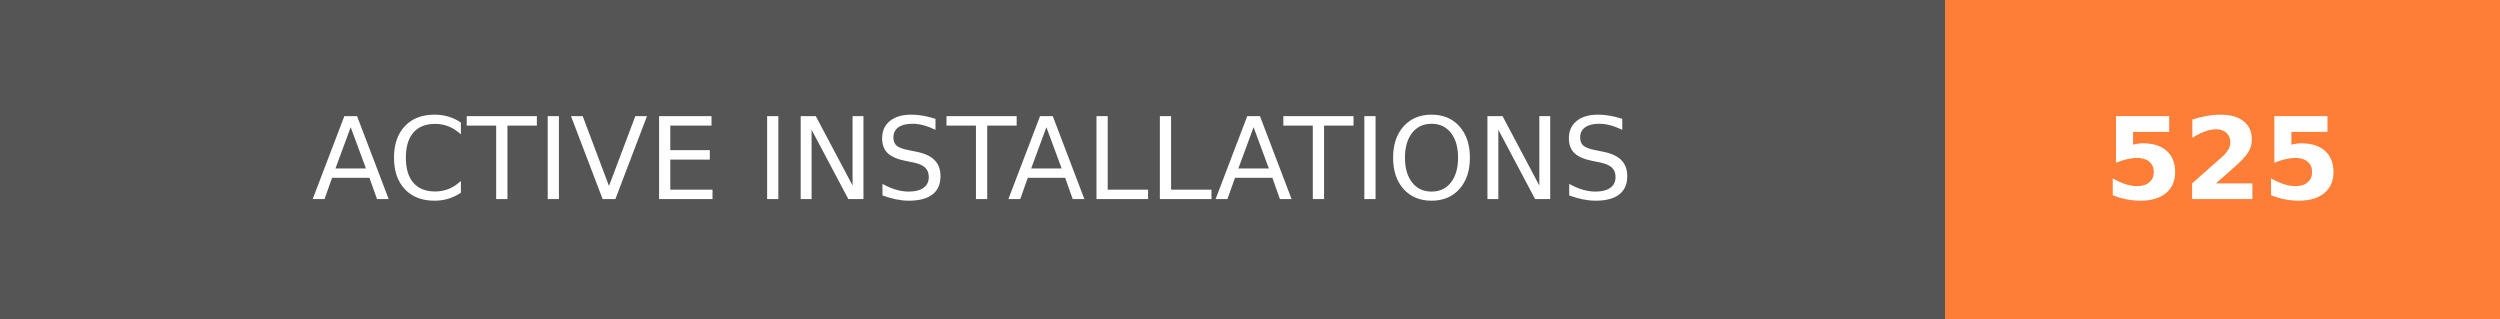
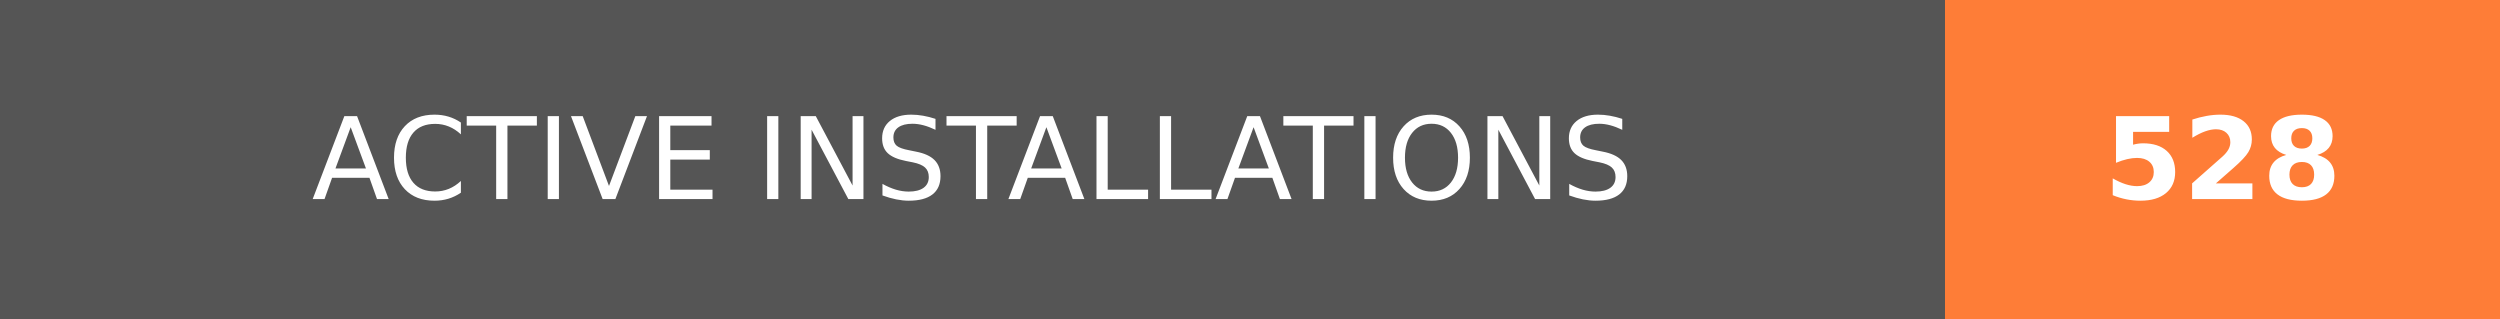
- <svg xmlns="http://www.w3.org/2000/svg" width="219.75" height="28" role="img" aria-label="ACTIVE INSTALLATIONS: 525">
+ <svg xmlns="http://www.w3.org/2000/svg" width="219.75" height="28" role="img" aria-label="ACTIVE INSTALLATIONS: 528">
  <g shape-rendering="crispEdges">
    <rect width="171" height="28" fill="#555" />
    <rect x="171" width="48.75" height="28" fill="#fe7d37" />
  </g>
  <g fill="#fff" text-anchor="middle" font-family="Verdana,Geneva,DejaVu Sans,sans-serif" text-rendering="geometricPrecision" font-size="100">
    <text transform="scale(.1)" x="855" y="175" textLength="1470" fill="#fff">ACTIVE INSTALLATIONS</text>
-     <text transform="scale(.1)" x="1953.75" y="175" textLength="247.5" fill="#fff" font-weight="bold">525</text>
+     <text transform="scale(.1)" x="1953.75" y="175" textLength="247.5" fill="#fff" font-weight="bold">528</text>
  </g>
</svg>
